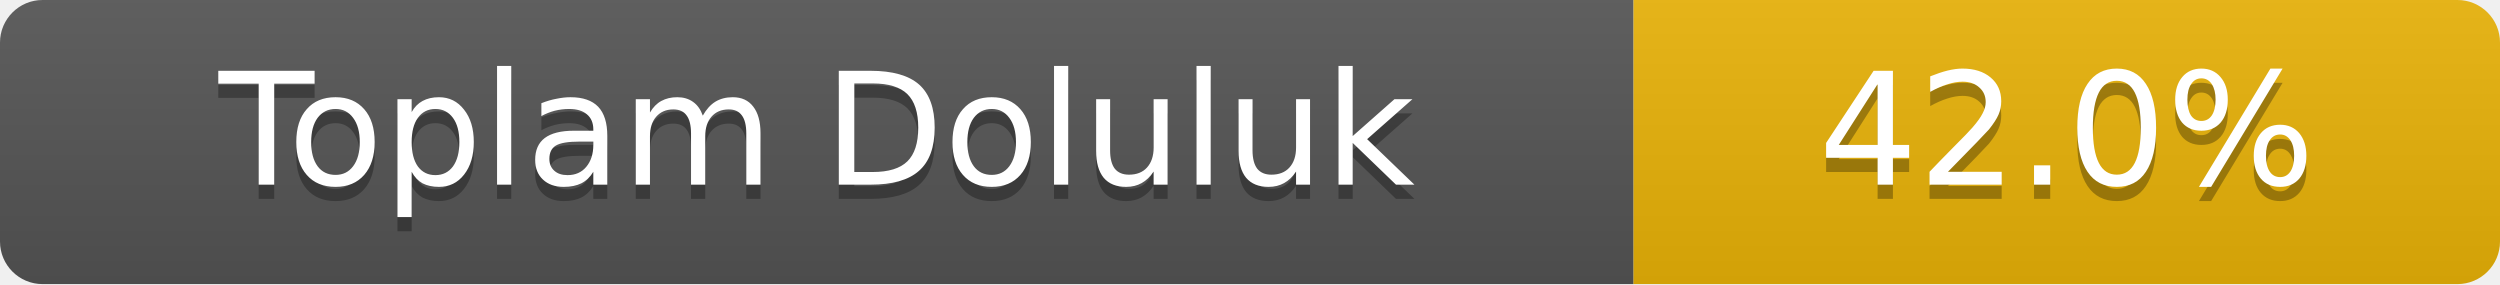
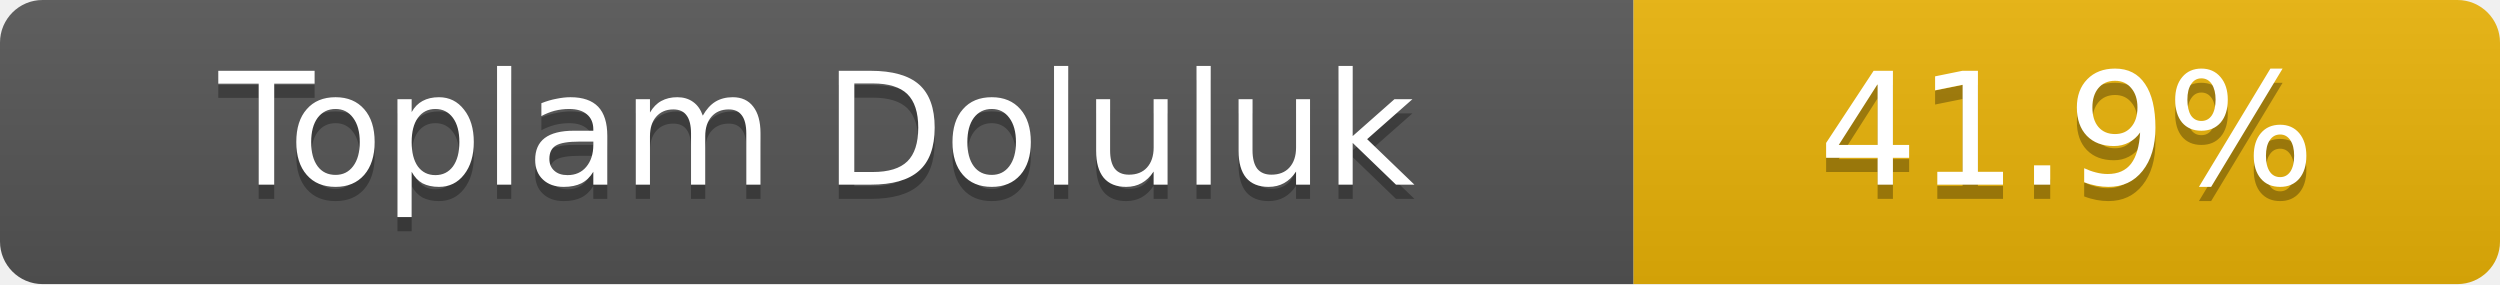
- <svg xmlns="http://www.w3.org/2000/svg" width="176" height="20" role="img" aria-label="Toplam Doluluk: 42.0%">
+ <svg xmlns="http://www.w3.org/2000/svg" width="176" height="20" role="img" aria-label="Toplam Doluluk: 41.9%">
  <linearGradient id="s" x2="0" y2="100%">
    <stop offset="0" stop-color="#bbb" stop-opacity=".1" />
    <stop offset="1" stop-opacity=".1" />
  </linearGradient>
  <clipPath id="r">
    <rect width="176" height="20" rx="3" fill="#fff" />
  </clipPath>
  <g clip-path="url(#r)">
    <rect width="115" height="20" fill="#555" />
    <rect x="115" width="61" height="20" fill="#eab308" />
    <rect width="176" height="20" fill="url(#s)" />
  </g>
  <g fill="#fff" text-anchor="middle" font-family="Verdana,Geneva,DejaVu Sans,sans-serif" font-size="11">
    <text x="57.5" y="14" fill="#010101" fill-opacity=".3">Toplam Doluluk</text>
    <text x="57.5" y="13">Toplam Doluluk</text>
-     <text x="145.5" y="14" fill="#010101" fill-opacity=".3">42.0%</text>
-     <text x="145.5" y="13">42.0%</text>
+     <text x="145.5" y="14" fill="#010101" fill-opacity=".3">41.9%</text>
+     <text x="145.5" y="13">41.9%</text>
  </g>
</svg>
